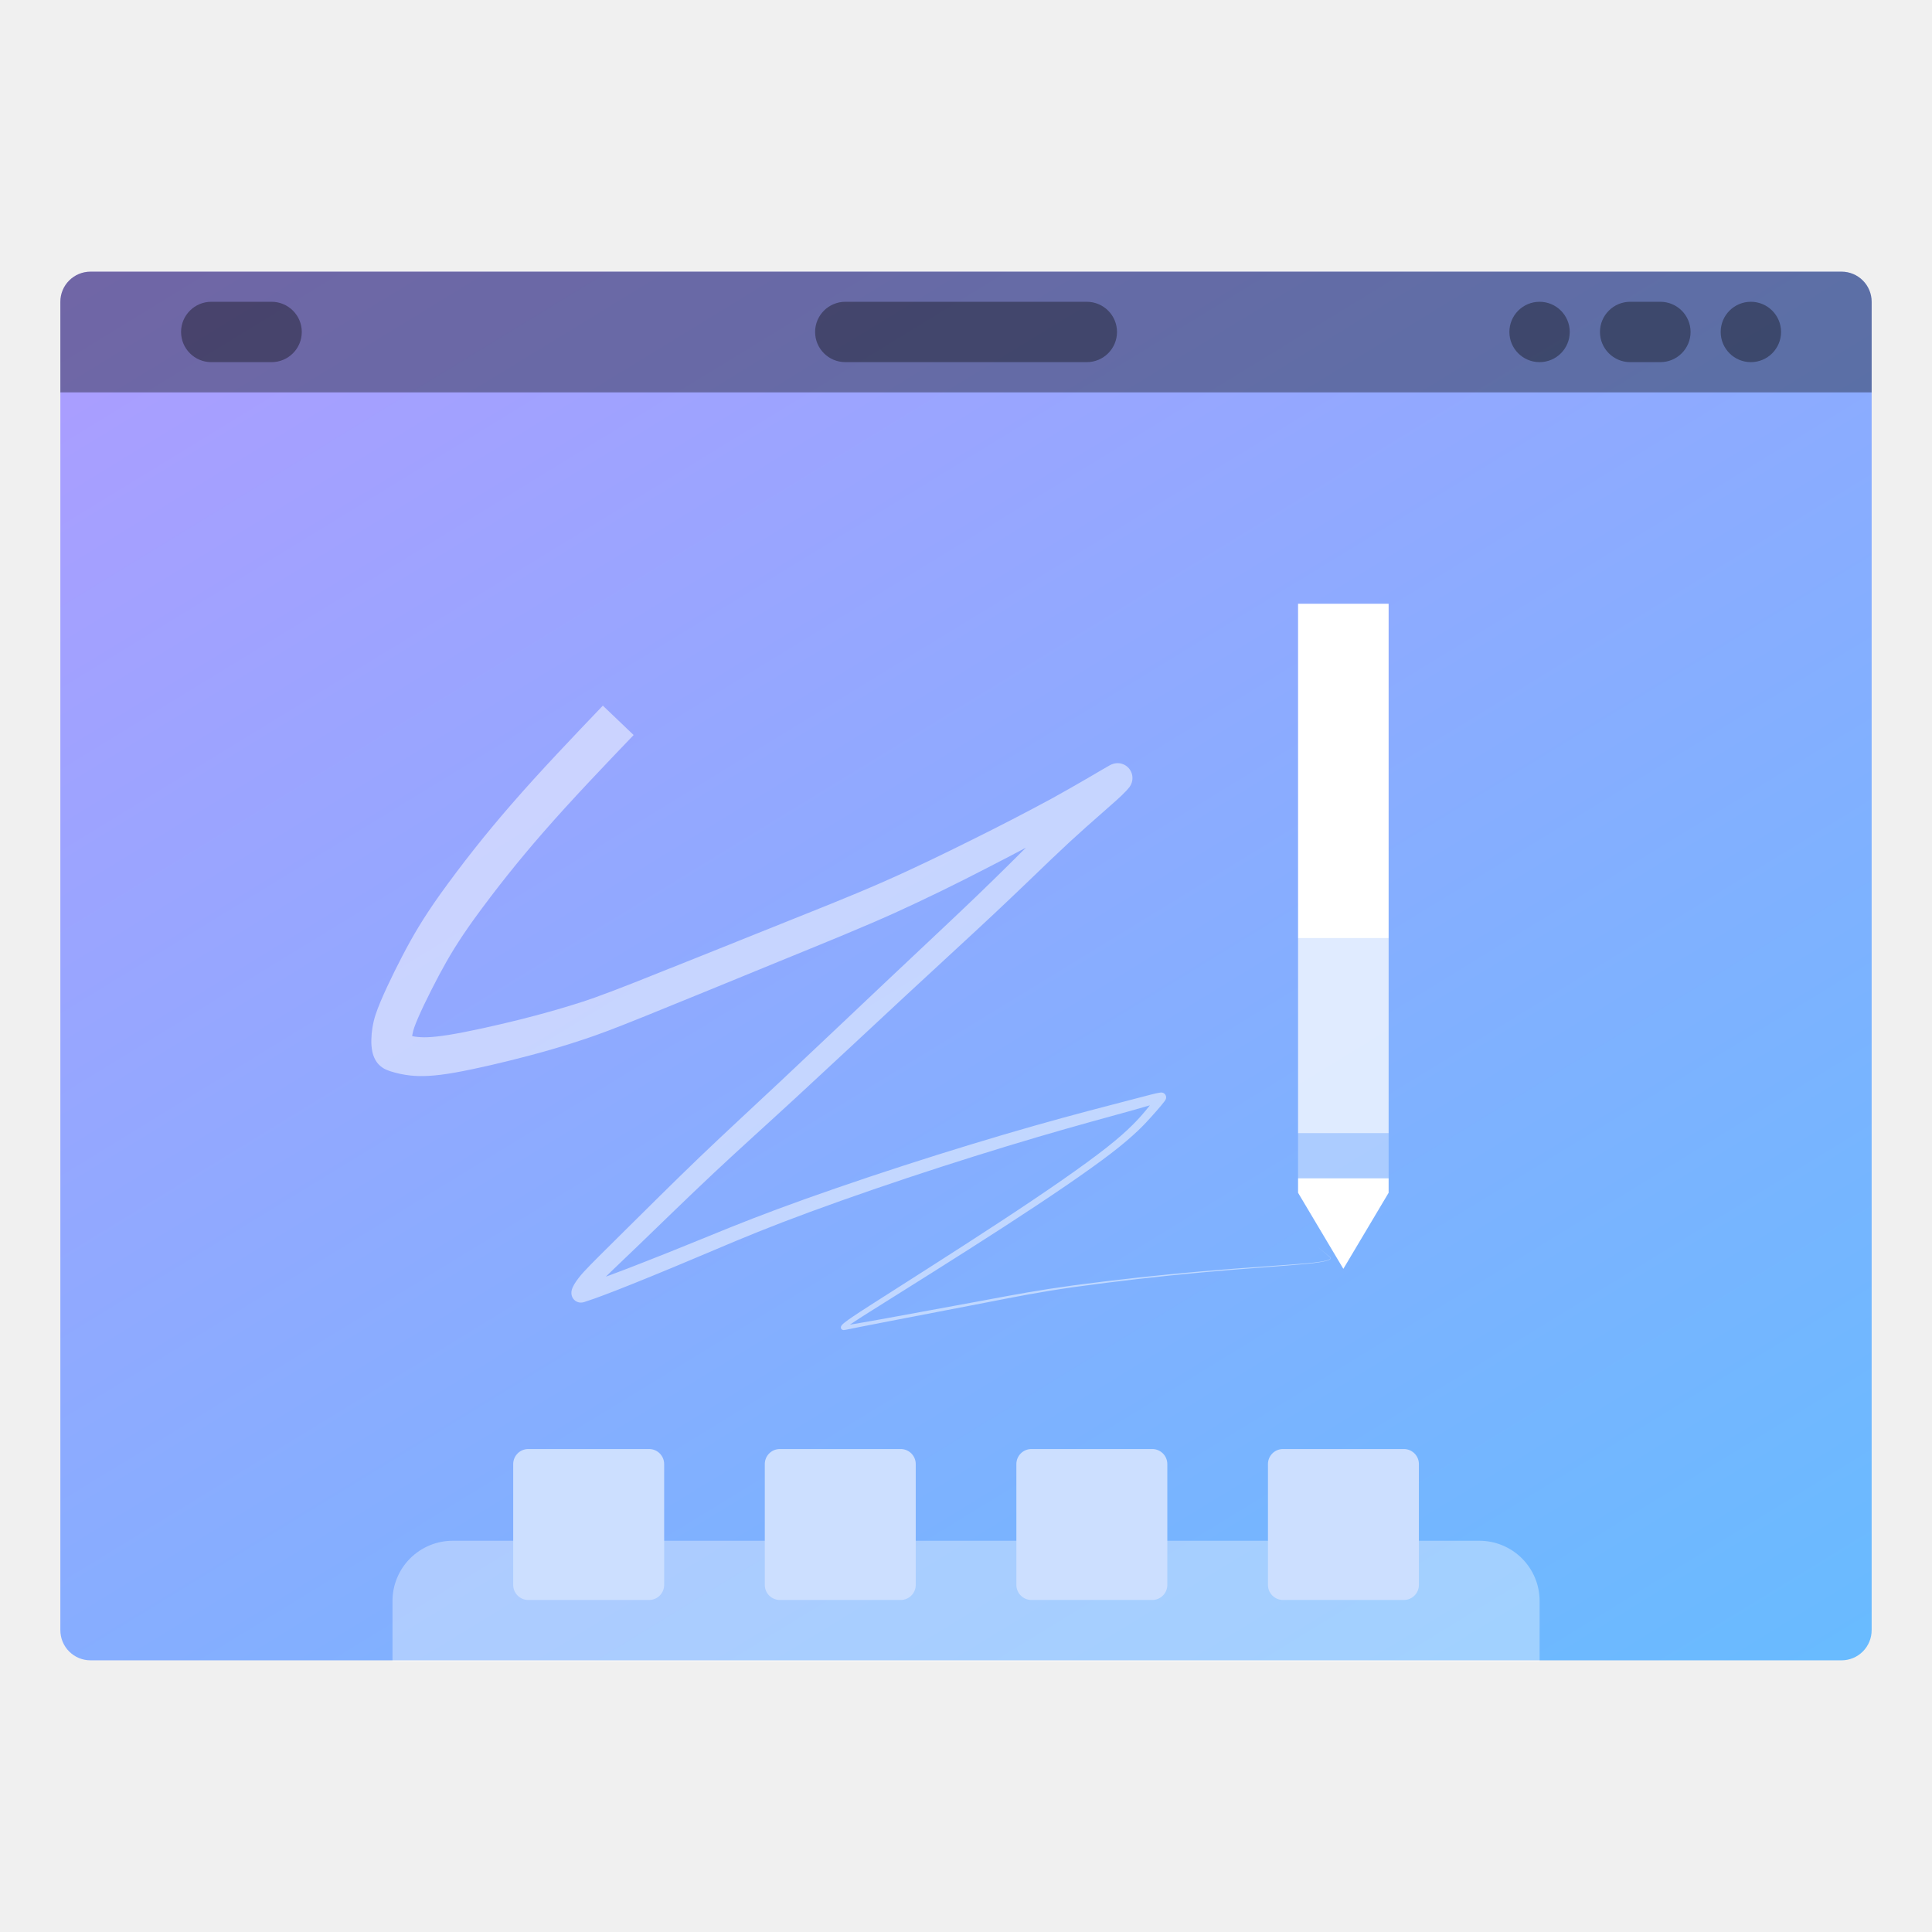
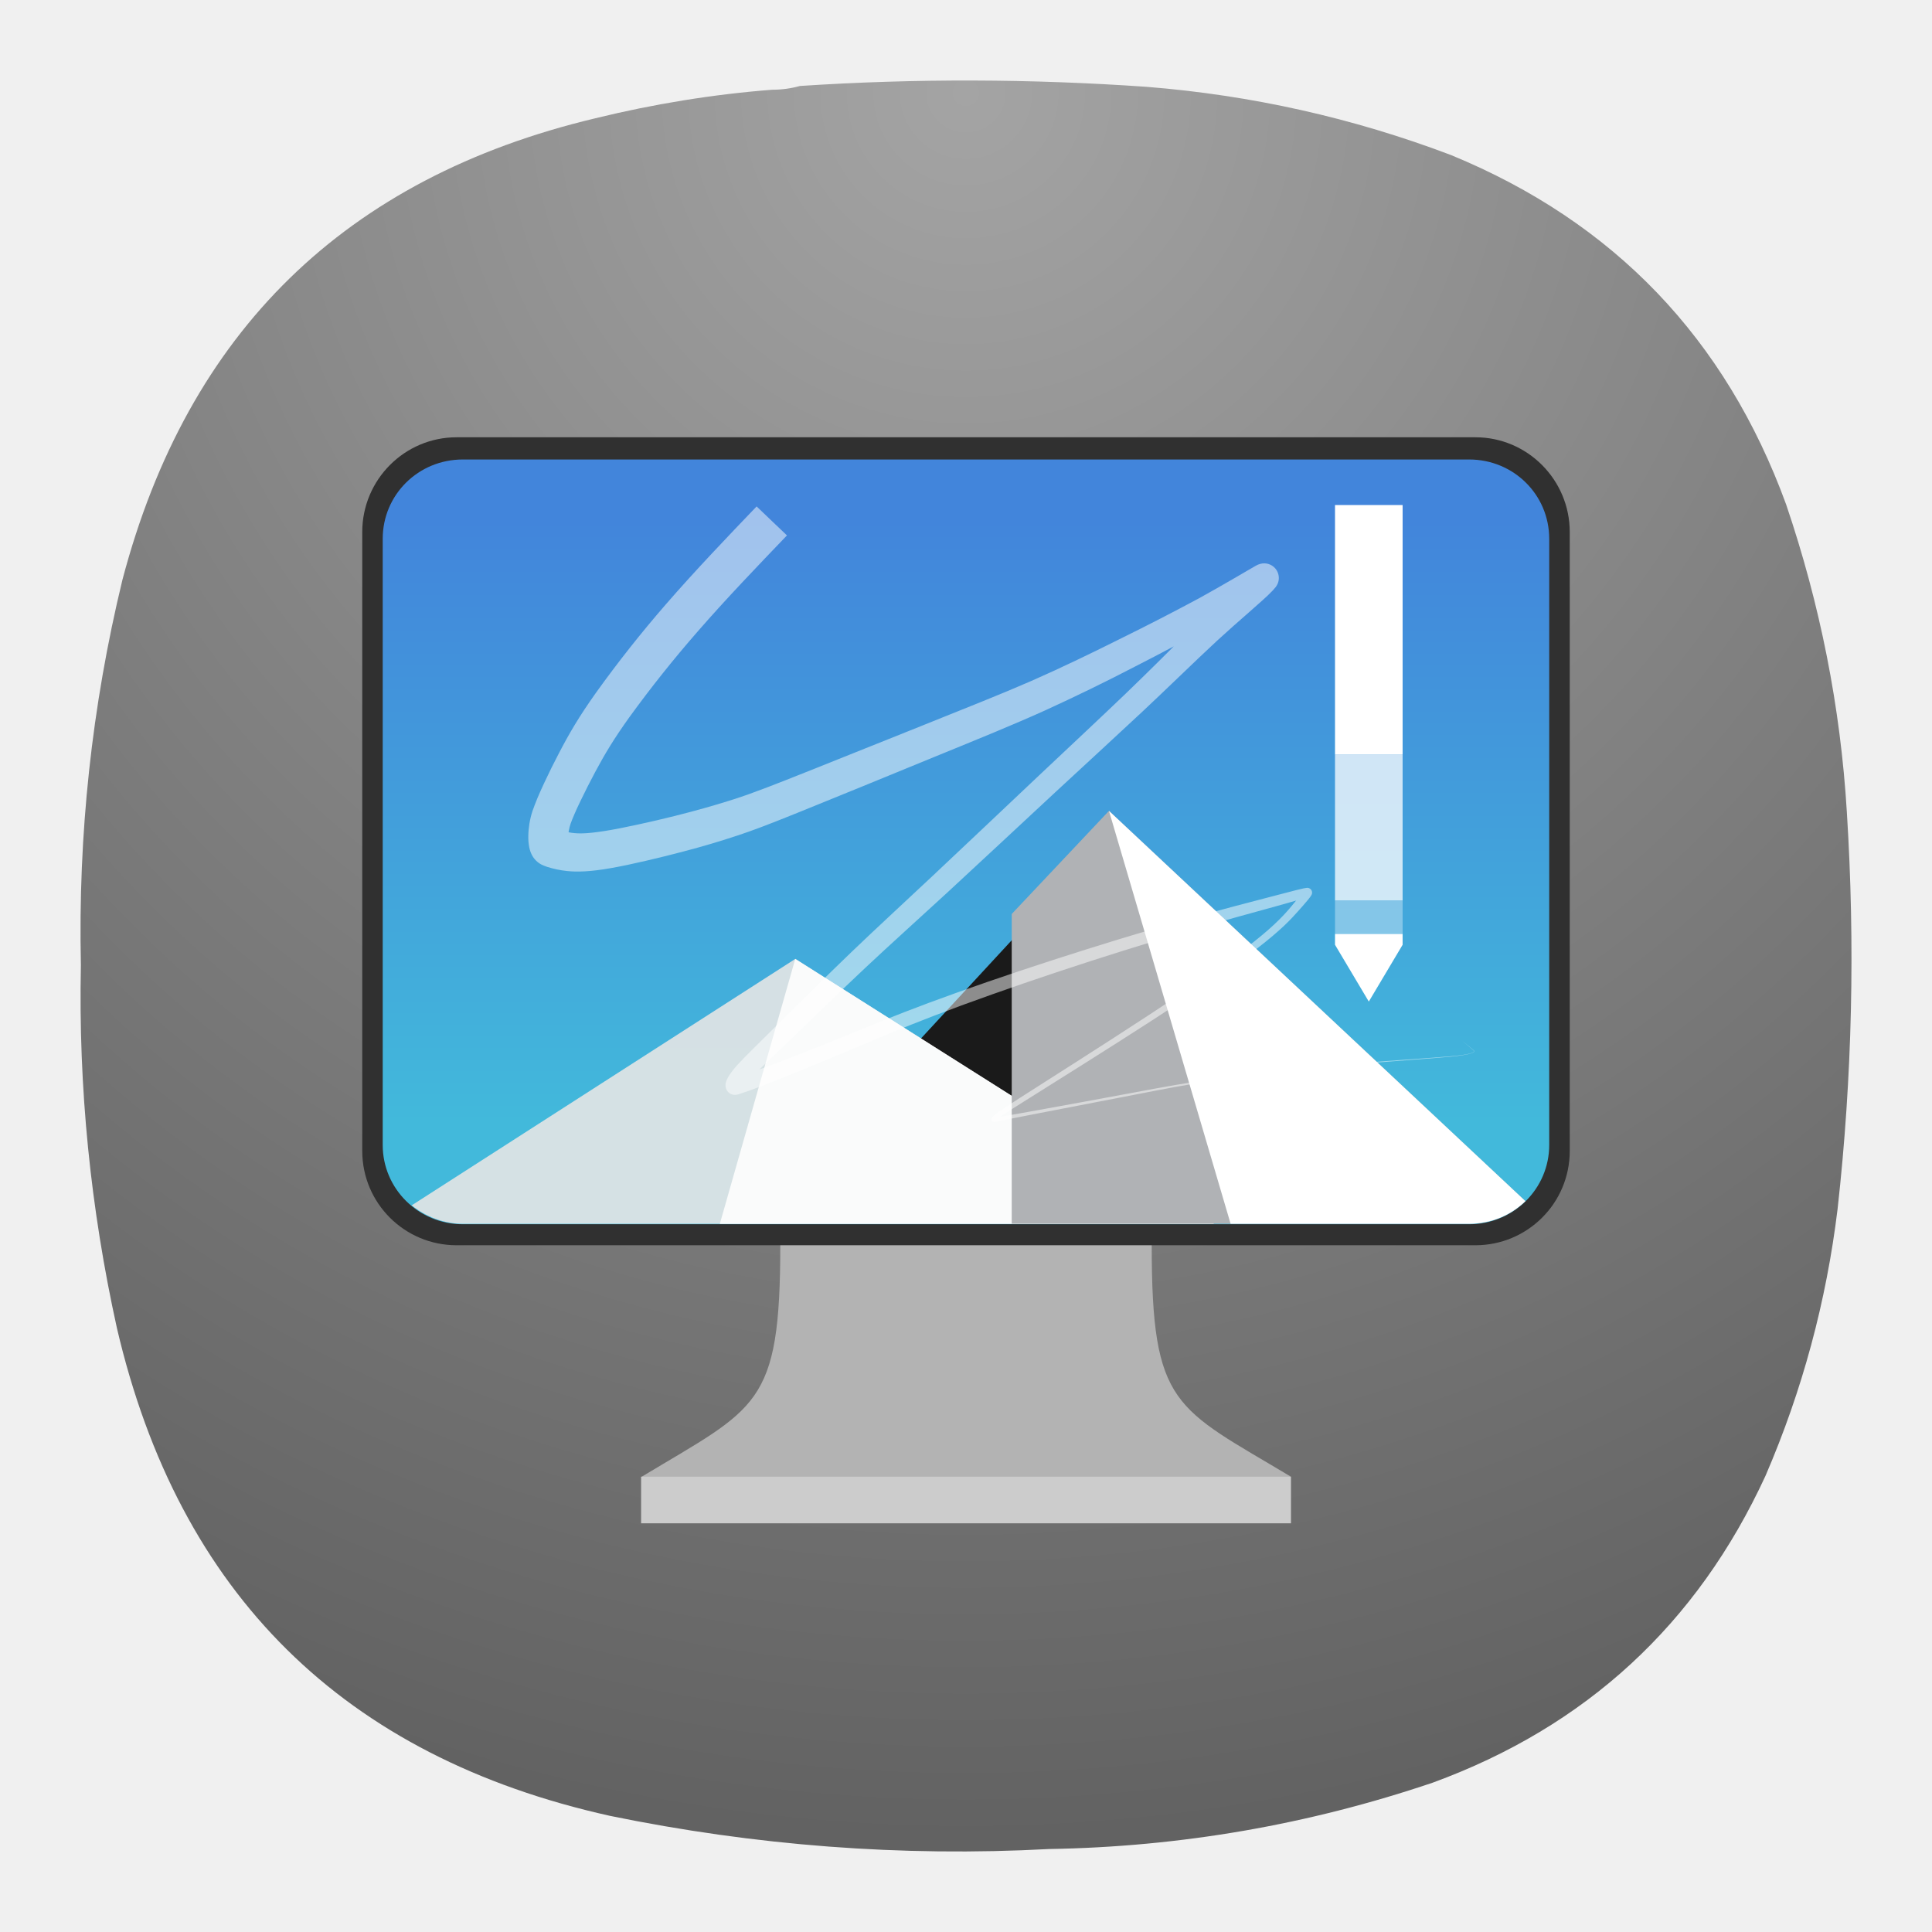
- <svg xmlns="http://www.w3.org/2000/svg" width="64" height="64">
-   <defs>
-     <linearGradient id="a" x1="13.229" x2="2.117" y1="297" y2="280.07" gradientTransform="matrix(1.0714 0 0 1 -.605 -280.07)" gradientUnits="userSpaceOnUse">
-       <stop stop-color="#66bcff" offset="0" />
-       <stop stop-color="#b29aff" offset="1" />
-     </linearGradient>
+ <svg xmlns="http://www.w3.org/2000/svg" width="24" height="24" version="1.1" id="svg13090" xml:space="preserve">
+   <defs id="defs13094">
+     <radialGradient fx="0" fy="0" cx="0" cy="0" r="1" gradientUnits="userSpaceOnUse" gradientTransform="matrix(0,22,-22,0,11.99954,0.9999635)" spreadMethod="pad" id="radialGradient12763-3">
+       <stop style="stop-opacity:1;stop-color:#a4a4a4" offset="0" id="stop12759-6" />
+       <stop style="stop-opacity:1;stop-color:#626262" offset="1" id="stop12761-7" />
+     </radialGradient>
+     <radialGradient id="paint0_radial_29_149" cx="0" cy="0" r="1" gradientUnits="userSpaceOnUse" gradientTransform="matrix(0,31.99999,-32.00002,0,72.00002,2.1748198e-6)">
+       <stop stop-color="#80D2FF" id="stop17930" />
+       <stop offset="1" stop-color="#2991C9" id="stop17932" style="stop-color:#002a43;stop-opacity:1;" />
+     </radialGradient>
+     <radialGradient id="paint0_radial_29_149-3" cx="0" cy="0" r="1" gradientUnits="userSpaceOnUse" gradientTransform="matrix(0,31.99996,-32.00002,0,141.217,-14.46843)">
+       <stop stop-color="#80D2FF" id="stop17930-6" />
+       <stop offset="1" stop-color="#2991C9" id="stop17932-7" style="stop-color:#002a43;stop-opacity:1;" />
+     </radialGradient>
+     <radialGradient id="paint0_radial_29_23" cx="0" cy="0" r="1" gradientUnits="userSpaceOnUse" gradientTransform="matrix(0,22.00003,-22.00003,0,11.99998,1.000049)">
+       <stop stop-color="#8FC8FF" id="stop184" offset="0" style="stop-color:#ffffff;stop-opacity:1;" />
+       <stop offset="1" stop-color="#0056A8" id="stop186" style="stop-color:#bebebe;stop-opacity:1;" />
+     </radialGradient>
+     <radialGradient id="paint0_radial_29_149-5" cx="0" cy="0" r="1" gradientUnits="userSpaceOnUse" gradientTransform="matrix(0,150,-150,0,-278.3375,-123.8415)">
+       <stop stop-color="#80D2FF" id="stop17930-62" />
+       <stop offset="1" stop-color="#2991C9" id="stop17932-9" style="stop-color:#0083d0;stop-opacity:1;" />
+     </radialGradient>
+     <linearGradient id="a" x1="-240.47" x2="-240.47" y1="-60.605" y2="-29.026" gradientTransform="matrix(0.96667,0,0,0.95,262.45,67.575)" gradientUnits="userSpaceOnUse">
+       <stop stop-color="#4285db" offset="0" id="stop13351" />
+       <stop stop-color="#42b9db" offset="1" id="stop13353" />
+     </linearGradient>
+     <linearGradient id="b" x1="10.583" x2="225.69" y1="-184.68" y2="-184.68" gradientTransform="matrix(0.11417,0,0,0.11417,18.557,59.5)" gradientUnits="userSpaceOnUse">
+       <stop stop-color="#fafbfb" offset="0" id="stop13356" />
+       <stop stop-color="#fafbfb" stop-opacity="0" offset="1" id="stop13358" />
+     </linearGradient>
+     <linearGradient id="c" x1="520" x2="410" y1="-620" y2="-620" gradientTransform="matrix(0.0302,0,0,0.0302,18.557,59.5)" gradientUnits="userSpaceOnUse">
+       <stop offset="0" id="stop13361" />
+       <stop stop-opacity="0" offset="1" id="stop13363" />
+     </linearGradient>
+     <linearGradient id="a-9" x1="13.229" x2="2.117" y1="297" y2="280.07" gradientTransform="matrix(1.0714,0,0,1,-0.605,-280.07)" gradientUnits="userSpaceOnUse">
+       <stop stop-color="#66bcff" offset="0" id="stop48000" />
+       <stop stop-color="#b29aff" offset="1" id="stop48002" />
+     </linearGradient>
+     <radialGradient fx="0" fy="0" cx="0" cy="0" r="1" gradientUnits="userSpaceOnUse" gradientTransform="matrix(0,16.5,-16.5,0,8.999659,0.749973)" spreadMethod="pad" id="radialGradient72088">
+       <stop style="stop-opacity:1;stop-color:#a4a4a4" offset="0" id="stop72084" />
+       <stop style="stop-opacity:1;stop-color:#626262" offset="1" id="stop72086" />
+     </radialGradient>
+     <linearGradient x1="-240.47" y1="-60.605" x2="-240.47" y2="-29.026" gradientUnits="userSpaceOnUse" gradientTransform="matrix(0.18118,0,0,0.178055,52.19243,15.63553)" spreadMethod="pad" id="linearGradient72112">
+       <stop style="stop-opacity:1;stop-color:#4285db" offset="0" id="stop72108" />
+       <stop style="stop-opacity:1;stop-color:#42b9db" offset="1" id="stop72110" />
+     </linearGradient>
+     <clipPath clipPathUnits="userSpaceOnUse" id="clipPath72124">
+       <path d="M 0,0 H 19 V 19 H 0 Z" id="path72122" />
+     </clipPath>
+     <clipPath clipPathUnits="userSpaceOnUse" id="clipPath72146">
+       <path d="M 6.707,11.402 7.41,8.934 11.312,11.402 Z" id="path72144" />
+     </clipPath>
+     <clipPath clipPathUnits="userSpaceOnUse" id="clipPath72154">
+       <path d="M -22.543,-286.093 H 257.934 V -99.109 H -22.543 Z" id="path72152" />
+     </clipPath>
+     <linearGradient x1="10.583" y1="-184.68" x2="225.69" y2="-184.68" gradientUnits="userSpaceOnUse" spreadMethod="pad" id="linearGradient72160">
+       <stop style="stop-opacity:1;stop-color:#ffffff" offset="0" id="stop72156" />
+       <stop style="stop-opacity:0;stop-color:#ffffff" offset="1" id="stop72158" />
+     </linearGradient>
+     <mask maskUnits="userSpaceOnUse" x="0" y="0" width="1" height="1" id="mask72162">
+       <g id="g72168">
+         <g clip-path="url(#clipPath72154)" id="g72166">
+           <path d="M -22.543,-286.093 H 257.934 V -99.109 H -22.543 Z" style="fill:url(#linearGradient72160);stroke:none" id="path72164" />
+         </g>
+       </g>
+     </mask>
+     <linearGradient x1="10.583" y1="-184.68" x2="225.69" y2="-184.68" gradientUnits="userSpaceOnUse" spreadMethod="pad" id="linearGradient72176">
+       <stop style="stop-opacity:1;stop-color:#fafbfb" offset="0" id="stop72172" />
+       <stop style="stop-opacity:1;stop-color:#fafbfb" offset="1" id="stop72174" />
+     </linearGradient>
+     <clipPath clipPathUnits="userSpaceOnUse" id="clipPath72186">
+       <path d="M 0,0 H 19 V 19 H 0 Z" id="path72184" />
+     </clipPath>
+     <clipPath clipPathUnits="userSpaceOnUse" id="clipPath72190">
+       <path d="m 9.199,10.066 v 1.336 h 0.227 v -1.191 z" id="path72188" />
+     </clipPath>
+     <clipPath clipPathUnits="userSpaceOnUse" id="clipPath72194">
+       <path d="m 444.944,-728.121 h 176.722 v 353.444 H 444.944 Z" id="path72192" />
+     </clipPath>
+     <linearGradient x1="520" y1="-620" x2="410" y2="-620" gradientUnits="userSpaceOnUse" spreadMethod="pad" id="linearGradient72200">
+       <stop style="stop-opacity:1;stop-color:#ffffff" offset="0" id="stop72196" />
+       <stop style="stop-opacity:0;stop-color:#ffffff" offset="1" id="stop72198" />
+     </linearGradient>
+     <mask maskUnits="userSpaceOnUse" x="0" y="0" width="1" height="1" id="mask72202">
+       <g id="g72208">
+         <g clip-path="url(#clipPath72194)" id="g72206">
+           <path d="m 444.944,-728.121 h 176.722 v 353.444 H 444.944 Z" style="fill:url(#linearGradient72200);stroke:none" id="path72204" />
+         </g>
+       </g>
+     </mask>
+     <linearGradient x1="520" y1="-620" x2="410" y2="-620" gradientUnits="userSpaceOnUse" spreadMethod="pad" id="linearGradient72214">
+       <stop style="stop-opacity:1;stop-color:#000000" offset="0" id="stop72210" />
+       <stop style="stop-opacity:1;stop-color:#000000" offset="1" id="stop72212" />
+     </linearGradient>
+     <clipPath clipPathUnits="userSpaceOnUse" id="clipPath72240">
+       <path d="M 0,0 H 19 V 19 H 0 Z" id="path72238" />
+     </clipPath>
+     <clipPath clipPathUnits="userSpaceOnUse" id="clipPath72256">
+       <path d="M 0,0 H 19 V 19 H 0 Z" id="path72254" />
+     </clipPath>
+     <radialGradient fx="0" fy="0" cx="0" cy="0" r="1" gradientUnits="userSpaceOnUse" gradientTransform="matrix(0,16.5,-16.5,0,8.999659,0.749973)" spreadMethod="pad" id="radialGradient72088-7">
+       <stop style="stop-opacity:1;stop-color:#a4a4a4" offset="0" id="stop72084-6" />
+       <stop style="stop-opacity:1;stop-color:#626262" offset="1" id="stop72086-7" />
+     </radialGradient>
+     <clipPath clipPathUnits="userSpaceOnUse" id="clipPath72124-5">
+       <path d="M 0,0 H 19 V 19 H 0 Z" id="path72122-6" />
+     </clipPath>
+     <clipPath clipPathUnits="userSpaceOnUse" id="clipPath72146-3">
+       <path d="M 6.707,11.402 7.41,8.934 11.312,11.402 Z" id="path72144-9" />
+     </clipPath>
+     <mask maskUnits="userSpaceOnUse" x="0" y="0" width="1" height="1" id="mask72162-4">
+       <g id="g72168-8">
+         <g clip-path="url(#clipPath72154-9)" id="g72166-1">
+           <path d="M -22.543,-286.093 H 257.934 V -99.109 H -22.543 Z" style="fill:url(#linearGradient72160);stroke:none" id="path72164-2" />
+         </g>
+       </g>
+     </mask>
+     <clipPath clipPathUnits="userSpaceOnUse" id="clipPath72154-9">
+       <path d="M -22.543,-286.093 H 257.934 V -99.109 H -22.543 Z" id="path72152-3" />
+     </clipPath>
+     <clipPath clipPathUnits="userSpaceOnUse" id="clipPath72186-5">
+       <path d="M 0,0 H 19 V 19 H 0 Z" id="path72184-0" />
+     </clipPath>
+     <clipPath clipPathUnits="userSpaceOnUse" id="clipPath72190-9">
+       <path d="m 9.199,10.066 v 1.336 h 0.227 v -1.191 z" id="path72188-6" />
+     </clipPath>
+     <mask maskUnits="userSpaceOnUse" x="0" y="0" width="1" height="1" id="mask72202-3">
+       <g id="g72208-8">
+         <g clip-path="url(#clipPath72194-1)" id="g72206-5">
+           <path d="m 444.944,-728.121 h 176.722 v 353.444 H 444.944 Z" style="fill:url(#linearGradient72200);stroke:none" id="path72204-6" />
+         </g>
+       </g>
+     </mask>
+     <clipPath clipPathUnits="userSpaceOnUse" id="clipPath72194-1">
+       <path d="m 444.944,-728.121 h 176.722 v 353.444 H 444.944 Z" id="path72192-1" />
+     </clipPath>
+     <clipPath clipPathUnits="userSpaceOnUse" id="clipPath72240-8">
+       <path d="M 0,0 H 19 V 19 H 0 Z" id="path72238-1" />
+     </clipPath>
+     <clipPath clipPathUnits="userSpaceOnUse" id="clipPath72256-0">
+       <path d="M 0,0 H 19 V 19 H 0 Z" id="path72254-3" />
+     </clipPath>
  </defs>
-   <g transform="scale(3.7796)">
-     <path d="M.794 2.381H16.14c.146 0 .264.118.264.264v11.642a.264.264 0 0 1-.264.265H.794a.264.264 0 0 1-.265-.265V2.645c0-.146.118-.264.265-.264z" fill="url(#a)" style="paint-order:stroke markers fill" />
-     <path d="M3.97 13.504a.528.528 0 0 0-.53.53v.53h10.054v-.53a.528.528 0 0 0-.53-.53z" fill="#fff" opacity=".35" style="paint-order:stroke markers fill" />
-     <rect x="1.587" y="2.645" width="1.058" height=".529" ry=".265" opacity=".35" style="paint-order:stroke markers fill" />
-     <rect x="7.144" y="2.645" width="2.646" height=".529" ry=".265" opacity=".35" style="paint-order:stroke markers fill" />
-     <rect x="15.081" y="2.645" width=".529" height=".529" ry=".265" opacity=".35" style="paint-order:stroke markers fill" />
-     <rect x="14.023" y="2.645" width=".794" height=".529" ry=".265" opacity=".35" style="paint-order:stroke markers fill" />
-     <rect x="13.229" y="2.645" width=".529" height=".529" ry=".265" opacity=".35" style="paint-order:stroke markers fill" />
-     <g fill="#ccdfff">
-       <rect x="4.498" y="12.7" width="1.323" height="1.323" ry=".132" style="paint-order:stroke markers fill" />
-       <rect x="6.703" y="12.7" width="1.323" height="1.323" ry=".132" style="paint-order:stroke markers fill" />
-       <rect x="8.908" y="12.7" width="1.323" height="1.323" ry=".132" style="paint-order:stroke markers fill" />
-       <rect x="11.113" y="12.7" width="1.323" height="1.323" ry=".132" style="paint-order:stroke markers fill" />
-     </g>
-     <path d="M.794 2.381a.264.264 0 0 0-.265.265v.793h15.875v-.793a.264.264 0 0 0-.264-.265z" opacity=".35" style="paint-order:stroke markers fill" />
-   </g>
-   <g fill="#fff">
-     <path d="M43 20h3v11.077h-3z" />
-     <path d="M43 31.078h3v6.461h-3z" opacity=".75" />
-     <path d="M43 37.538h3v1.494h-3z" opacity=".35" />
-     <path d="M43 39.032v.48l1.5 2.52 1.5-2.52v-.48z" fill-rule="evenodd" />
-   </g>
-   <path d="m20.48 23.862-.51-.487c-.942.987-2.08 2.174-3.05 3.294a40.592 40.592 0 0 0-2.354 2.977c-.562.794-.892 1.359-1.238 2.023-.162.31-.343.673-.503 1.018a14.28 14.28 0 0 0-.219.492c-.063.151-.12.3-.164.43-.091.279-.137.58-.141.836a1.75 1.75 0 0 0 .033.393.988.988 0 0 0 .085.243.751.751 0 0 0 .335.335c.056.026.116.05.175.07a3.32 3.32 0 0 0 .67.142c.174.018.368.025.612.011.236-.013.515-.047.865-.109.343-.06.761-.15 1.19-.248.424-.098.862-.207 1.252-.31a29 29 0 0 0 1.827-.543c.24-.08.46-.157.768-.273.302-.113.687-.265 1.263-.497.57-.23 1.331-.54 2.144-.873l2.416-.99c1.489-.608 2.637-1.074 3.716-1.56a66.44 66.44 0 0 0 3.05-1.487 77.81 77.81 0 0 0 2.627-1.402 53.483 53.483 0 0 0 1.92-1.145s-.02.011-.042.02a.451.451 0 0 1-.224.034.482.482 0 0 1-.366-.734c.004-.005.005-.005.004-.003a4.04 4.04 0 0 1-.291.312 37.2 37.2 0 0 1-.434.408 55.47 55.47 0 0 0-1.666 1.598c-.463.46-1.074 1.074-1.86 1.83-.786.755-1.741 1.646-2.907 2.746-1.159 1.093-2.517 2.384-3.584 3.384-1.063.997-1.85 1.718-2.711 2.543-.862.827-1.805 1.767-2.48 2.435-.338.335-.614.607-.835.829-.222.22-.39.393-.513.527a3.18 3.18 0 0 0-.181.215c-.054.07-.102.14-.14.205a.928.928 0 0 0-.052.102.48.48 0 0 0-.038.14.344.344 0 0 0 .013.134.314.314 0 0 0 .3.223.36.36 0 0 0 .107-.017c.075-.025.164-.053.337-.114.165-.06.394-.143.716-.269.323-.126.738-.292 1.187-.476.45-.184.937-.386 1.4-.582.938-.394 1.775-.758 2.931-1.202 1.164-.447 2.645-.972 4.131-1.467 1.503-.5 3.013-.972 4.303-1.352 1.298-.382 2.403-.68 3.056-.861.334-.093.608-.173.796-.227.096-.027.167-.048.218-.061l.05-.014c.005-.001.006-.002.001-.002h-.019a.153.153 0 0 1-.07-.025.155.155 0 0 1-.068-.11.138.138 0 0 1 .004-.054.067.067 0 0 1 .01-.024l-.012.022c-.018.028-.048.07-.086.12-.077.102-.184.234-.288.36a6.331 6.331 0 0 1-.436.477c-.2.2-.47.441-.846.738-.768.604-2 1.458-3.513 2.45-.77.506-1.633 1.06-2.408 1.556l-1.942 1.24c-.228.146-.406.262-.543.355a4.375 4.375 0 0 0-.294.212.625.625 0 0 0-.073.068.184.184 0 0 0-.024.034.098.098 0 0 0-.012.061.085.085 0 0 0 .05.065c.017.008.034.009.044.009a.535.535 0 0 0 .074-.01c.201-.042.607-.123 1.436-.283.86-.166 2.152-.413 3.152-.608 1.057-.206 1.794-.355 2.968-.523a91.977 91.977 0 0 1 4.263-.488c.735-.067 1.438-.121 2.018-.165.614-.047 1.101-.084 1.442-.117a6.6 6.6 0 0 0 .42-.053c.11-.018.191-.036.247-.055a.416.416 0 0 0 .069-.028.11.11 0 0 0 .036-.028c.003-.005.006-.01.007-.015s0-.01 0-.015a.055.055 0 0 0-.02-.027c-.144-.118-.28-.23-.405-.335.126.105.26.218.401.34.01.008.015.016.017.024v.011a.034.034 0 0 1-.006.012.104.104 0 0 1-.035.025.427.427 0 0 1-.067.026 1.829 1.829 0 0 1-.247.051 6.924 6.924 0 0 1-.419.049c-.34.03-.827.064-1.442.108-.581.041-1.283.092-2.02.156a95.618 95.618 0 0 0-4.267.466c-1.176.16-1.917.3-2.976.498-1 .186-2.289.423-3.157.58a86.721 86.721 0 0 1-1.469.257h-.013c-.007-.002.007 0 .013.003a.062.062 0 0 1 .02.016A.066.066 0 0 1 28 44c0 .002 0 0 .005-.005a.626.626 0 0 1 .057-.047c.058-.044.15-.108.289-.198.136-.09.314-.203.544-.347.448-.281 1.165-.73 1.95-1.225a246.73 246.73 0 0 0 2.42-1.543c1.519-.984 2.764-1.832 3.548-2.434.386-.297.666-.54.879-.742.21-.2.351-.357.464-.483.11-.123.225-.254.31-.356.041-.05.079-.096.104-.13a.512.512 0 0 0 .036-.053.162.162 0 0 0 .005-.162.16.16 0 0 0-.128-.084h-.03a1.084 1.084 0 0 0-.106.017c-.055.01-.132.03-.229.054l-.8.208c-.658.17-1.762.455-3.072.827-1.298.369-2.817.83-4.328 1.32-1.495.484-2.986.999-4.163 1.437-1.17.435-2.02.79-2.958 1.171-.465.189-.952.384-1.404.561-.45.177-.863.337-1.184.454-.32.118-.543.193-.702.243a4.55 4.55 0 0 1-.32.089.203.203 0 0 1 .064-.01.278.278 0 0 1 .269.295c-.003.042-.009.045-.006.042l.02-.033a2.676 2.676 0 0 1 .257-.305c.12-.12.285-.28.512-.497.225-.214.507-.483.85-.814.687-.662 1.634-1.587 2.5-2.399.865-.811 1.654-1.515 2.732-2.508 1.08-.995 2.448-2.275 3.614-3.358 1.17-1.085 2.14-1.972 2.939-2.721.798-.75 1.429-1.363 1.895-1.808.472-.45.79-.742 1.143-1.056.178-.159.366-.324.54-.477.17-.15.335-.294.453-.4.125-.11.256-.237.344-.33a1.704 1.704 0 0 0 .1-.117.58.58 0 0 0 .075-.142.496.496 0 0 0-.097-.488.491.491 0 0 0-.494-.149.563.563 0 0 0-.156.066 52.056 52.056 0 0 0-.243.14l-.473.277c-.37.215-.815.47-1.19.676a83 83 0 0 1-2.61 1.35c-.965.481-1.967.969-3.018 1.43-1.06.465-2.194.911-3.695 1.513-.56.224-1.864.749-2.424.972-.815.327-1.574.63-2.143.854a43.3 43.3 0 0 1-1.24.47c-.29.104-.497.17-.727.24-.472.146-1.023.306-1.767.492-.38.095-.807.195-1.219.285-.42.092-.814.17-1.127.22-.315.05-.542.072-.714.078a2.239 2.239 0 0 1-.4-.02 1.873 1.873 0 0 1-.375-.094.583.583 0 0 1 .227.234c.025.049.034.087.034.087.004.015-.002-.03 0-.088.006-.13.035-.299.085-.44.029-.084.073-.194.132-.33.058-.134.127-.285.202-.442.154-.322.33-.665.485-.958.327-.612.63-1.12 1.159-1.857a40.506 40.506 0 0 1 2.28-2.862c.945-1.086 2.061-2.25 3.01-3.241l-.51-.487z" fill="#fff" opacity=".5" />
+   <g id="g72074" transform="matrix(1.333333,0,0,1.333333,-4.5225532e-4,-3.504174e-5)">
+     <g id="g72076">
+       <g id="g72082">
+         <path d="m 7.195,0.836 c 0.09,0 0.176,-0.012 0.258,-0.035 1.078,-0.071 2.156,-0.067 3.231,0.008 0.976,0.078 1.921,0.289 2.836,0.636 1.519,0.625 2.558,1.711 3.121,3.254 0.316,0.93 0.507,1.887 0.566,2.867 0.078,1.235 0.051,2.465 -0.086,3.696 -0.105,0.863 -0.328,1.691 -0.672,2.488 -0.637,1.383 -1.672,2.336 -3.101,2.859 C 12.191,17 11,17.207 9.773,17.227 8.398,17.301 7.035,17.195 5.684,16.918 3.203,16.367 1.668,14.852 1.09,12.375 0.844,11.262 0.73,10.133 0.754,8.992 0.727,7.777 0.855,6.582 1.141,5.402 1.75,3.09 3.219,1.656 5.547,1.102 6.09,0.969 6.641,0.879 7.195,0.836 Z" style="fill:url(#radialGradient72088-7);fill-rule:evenodd;stroke:none" id="path72090" />
+       </g>
+     </g>
+   </g>
+   <path d="m 12,13.729 -2.307,1.735 c 0,2.015 -0.287,2.015 -1.729,2.885 l 4.036,0.287 4.036,-0.292 c -1.443,-0.865 -1.729,-0.865 -1.729,-2.88 z" style="fill:#b3b3b3;fill-opacity:1;fill-rule:nonzero;stroke:none;stroke-width:1.333" id="path72092" />
+   <path d="m 7.964,18.344 h 8.073 v 0.579 H 7.964 Z" style="fill:#cccccc;fill-opacity:1;fill-rule:nonzero;stroke:none;stroke-width:1.333" id="path72094" />
+   <path d="M 5.672,5.432 H 18.328 c 0.645,0 1.172,0.527 1.172,1.177 v 7.688 c 0,0.651 -0.527,1.172 -1.172,1.172 H 5.672 c -0.645,0 -1.172,-0.521 -1.172,-1.172 V 6.609 c 0,-0.651 0.527,-1.177 1.172,-1.177 z" style="fill:#303030;fill-opacity:1;fill-rule:nonzero;stroke:none;stroke-width:1.333" id="path72096" />
+   <g id="g72098" transform="matrix(1.333333,0,0,1.333333,-4.5225532e-4,-3.504174e-5)">
+     <g id="g72100">
+       <g id="g72106">
+         <path d="m 4.312,4.281 h 9.376 c 0.414,0 0.746,0.328 0.746,0.739 v 5.648 c 0,0.406 -0.332,0.738 -0.746,0.738 H 4.312 c -0.414,0 -0.746,-0.332 -0.746,-0.738 V 5.02 c 0,-0.411 0.332,-0.739 0.746,-0.739 z" style="fill:url(#linearGradient72112);stroke:none" id="path72114" />
+       </g>
+     </g>
+   </g>
+   <path d="m 10.15,14.297 3.625,-3.923 3.016,3.923 z" style="fill:#1a1a1a;fill-opacity:1;fill-rule:nonzero;stroke:none;stroke-width:1.333" id="path72116" />
+   <g id="g72118" transform="matrix(1.333333,0,0,1.333333,-4.5225532e-4,-3.504174e-5)">
+     <g id="g72120" />
+     <g id="g72132">
+       <g clip-path="url(#clipPath72124-5)" opacity="0.9" id="g72130">
+         <g id="g72128">
+           <path d="M 7.41,8.934 3.836,11.23 c 0.133,0.106 0.297,0.172 0.48,0.172 h 6.993 z" style="fill:#e6e6e6;fill-opacity:1;fill-rule:nonzero;stroke:none" id="path72126" />
+         </g>
+       </g>
+     </g>
+   </g>
+   <path d="m 8.942,15.203 0.937,-3.291 5.203,3.291 z" style="fill:#fafbfb;fill-opacity:1;fill-rule:nonzero;stroke:none;stroke-width:1.333" id="path72134" />
+   <path d="m 13.776,10.073 -1.208,1.281 v 3.848 h 5.677 c 0.276,0 0.52,-0.104 0.703,-0.281 z" style="fill:#b0b2b5;fill-opacity:1;fill-rule:nonzero;stroke:none;stroke-width:1.333" id="path72136" />
+   <path d="m 13.776,10.073 1.511,5.129 h 2.959 c 0.276,0 0.52,-0.104 0.703,-0.281 z" style="fill:#ffffff;fill-opacity:1;fill-rule:nonzero;stroke:none;stroke-width:1.333" id="path72138" />
+   <g id="g72140" transform="matrix(1.333333,0,0,1.333333,-4.5225532e-4,-3.504174e-5)">
+     <g id="g72142" clip-path="url(#clipPath72146-3)">
+       <g id="g72148" transform="matrix(0.0213922,0,0,0.0213922,6.48224,14.12015)">
+         <g id="g72150" />
+         <g id="g72170" mask="url(#mask72162-4)">
+           <path d="M 6.707,11.402 7.41,8.934 11.312,11.402 Z" style="fill:url(#linearGradient72176);stroke:none" id="path72178" />
+         </g>
+       </g>
+     </g>
+   </g>
+   <g id="g72180" transform="matrix(1.333333,0,0,1.333333,-4.5225532e-4,-3.504174e-5)">
+     <g id="g72182" />
+     <g id="g72232">
+       <g clip-path="url(#clipPath72186-5)" opacity="0.35" id="g72230">
+         <g id="g72228">
+           <g id="g72226">
+             <g clip-path="url(#clipPath72190-9)" id="g72224">
+               <g transform="matrix(0.00565861,0,0,0.00565861,6.48224,14.12015)" id="g72222">
+                 <g id="g72216" />
+                 <g mask="url(#mask72202-3)" id="g72220">
+                   <path d="m 9.199,10.066 v 1.336 h 0.227 v -1.191 z" style="fill:url(#linearGradient72214);stroke:none" id="path72218" />
+                 </g>
+               </g>
+             </g>
+           </g>
+         </g>
+       </g>
+     </g>
+   </g>
+   <g fill="#ffffff" id="g387" transform="matrix(0.279962,0,0,0.279962,4.545567,0.6744903)">
+     <path d="m 43,20 h 3 v 11.077 h -3 z" id="path379" />
+     <path d="m 43,31.078 h 3 v 6.461 h -3 z" opacity="0.75" id="path381" />
+     <path d="m 43,37.538 h 3 v 1.494 h -3 z" opacity="0.35" id="path383" />
+     <path d="m 43,39.032 v 0.48 l 1.5,2.52 1.5,-2.52 v -0.48 z" fill-rule="evenodd" id="path385" />
+   </g>
+   <path d="M 9.587,6.471 9.399,6.291 C 9.05,6.655 8.63,7.094 8.271,7.508 A 15.007,15.007 0 0 0 7.401,8.609 C 7.193,8.902 7.071,9.111 6.943,9.357 6.883,9.471 6.816,9.606 6.757,9.733 a 5.279,5.279 0 0 0 -0.081,0.182 c -0.023,0.056 -0.044,0.111 -0.061,0.159 -0.034,0.103 -0.051,0.214 -0.052,0.309 a 0.647,0.647 0 0 0 0.012,0.145 0.365,0.365 0 0 0 0.031,0.09 0.278,0.278 0 0 0 0.124,0.124 c 0.021,0.01 0.043,0.018 0.065,0.026 a 1.227,1.227 0 0 0 0.248,0.052 c 0.064,0.007 0.136,0.009 0.226,0.004 0.087,-0.005 0.19,-0.017 0.32,-0.04 0.127,-0.022 0.281,-0.055 0.44,-0.092 0.157,-0.036 0.319,-0.077 0.463,-0.115 A 10.721,10.721 0 0 0 9.168,10.377 c 0.089,-0.03 0.17,-0.058 0.284,-0.101 0.112,-0.042 0.254,-0.098 0.467,-0.184 C 10.129,10.007 10.411,9.893 10.711,9.77 L 11.604,9.404 C 12.155,9.179 12.579,9.007 12.978,8.827 A 24.563,24.563 0 0 0 14.106,8.277 28.766,28.766 0 0 0 15.077,7.759 19.772,19.772 0 0 0 15.787,7.336 c 0,0 -0.007,0.004 -0.016,0.007 a 0.167,0.167 0 0 1 -0.083,0.013 0.178,0.178 0 0 1 -0.135,-0.271 c 0.002,-0.002 0.002,-0.002 0.002,-0.001 A 1.494,1.494 0 0 1 15.447,7.198 13.753,13.753 0 0 1 15.287,7.349 20.507,20.507 0 0 0 14.671,7.94 c -0.171,0.17 -0.397,0.397 -0.688,0.677 -0.291,0.279 -0.644,0.609 -1.075,1.015 -0.428,0.404 -0.931,0.881 -1.325,1.251 -0.393,0.369 -0.684,0.635 -1.002,0.94 -0.319,0.306 -0.667,0.653 -0.917,0.9 -0.125,0.124 -0.227,0.224 -0.309,0.306 -0.082,0.081 -0.144,0.145 -0.19,0.195 a 1.176,1.176 0 0 0 -0.067,0.079 c -0.02,0.026 -0.038,0.052 -0.052,0.076 a 0.343,0.343 0 0 0 -0.019,0.038 0.177,0.177 0 0 0 -0.014,0.052 0.127,0.127 0 0 0 0.005,0.05 0.116,0.116 0 0 0 0.111,0.082 0.133,0.133 0 0 0 0.04,-0.006 c 0.028,-0.009 0.061,-0.02 0.125,-0.042 0.061,-0.022 0.146,-0.053 0.265,-0.099 0.119,-0.047 0.273,-0.108 0.439,-0.176 0.166,-0.068 0.346,-0.143 0.518,-0.215 0.347,-0.146 0.656,-0.28 1.084,-0.444 0.43,-0.165 0.978,-0.359 1.527,-0.542 0.556,-0.185 1.114,-0.359 1.591,-0.5 0.48,-0.141 0.888,-0.251 1.13,-0.318 0.123,-0.034 0.225,-0.064 0.294,-0.084 0.035,-0.01 0.062,-0.018 0.081,-0.023 l 0.018,-0.005 c 0.002,-3.69e-4 0.002,-7.39e-4 3.69e-4,-7.39e-4 h -0.007 a 0.057,0.057 0 0 1 -0.026,-0.009 0.057,0.057 0 0 1 -0.025,-0.041 0.051,0.051 0 0 1 0.002,-0.02 0.025,0.025 0 0 1 0.004,-0.009 l -0.004,0.008 c -0.007,0.01 -0.018,0.026 -0.032,0.044 -0.028,0.038 -0.068,0.087 -0.106,0.133 a 2.341,2.341 0 0 1 -0.161,0.176 c -0.074,0.074 -0.174,0.163 -0.313,0.273 -0.284,0.223 -0.739,0.539 -1.299,0.906 -0.285,0.187 -0.604,0.392 -0.89,0.575 l -0.718,0.458 c -0.084,0.054 -0.15,0.097 -0.201,0.131 a 1.617,1.617 0 0 0 -0.109,0.078 0.231,0.231 0 0 0 -0.027,0.025 0.068,0.068 0 0 0 -0.009,0.013 0.036,0.036 0 0 0 -0.004,0.023 0.031,0.031 0 0 0 0.018,0.024 c 0.006,0.003 0.013,0.003 0.016,0.003 a 0.198,0.198 0 0 0 0.027,-0.004 c 0.074,-0.016 0.224,-0.045 0.531,-0.105 0.318,-0.061 0.796,-0.153 1.165,-0.225 0.391,-0.076 0.663,-0.131 1.097,-0.193 a 34.004,34.004 0 0 1 1.576,-0.18 c 0.272,-0.025 0.532,-0.045 0.746,-0.061 0.227,-0.017 0.407,-0.031 0.533,-0.043 a 2.44,2.44 0 0 0 0.155,-0.02 c 0.041,-0.007 0.071,-0.013 0.091,-0.02 a 0.154,0.154 0 0 0 0.026,-0.01 0.041,0.041 0 0 0 0.013,-0.01 c 0.001,-0.002 0.002,-0.004 0.003,-0.005 3.7e-4,-0.002 0,-0.004 0,-0.005 a 0.02,0.02 0 0 0 -0.007,-0.01 c -0.053,-0.044 -0.104,-0.085 -0.15,-0.124 0.047,0.039 0.096,0.081 0.148,0.126 0.004,0.003 0.005,0.006 0.006,0.009 v 0.004 a 0.013,0.013 0 0 1 -0.002,0.004 0.038,0.038 0 0 1 -0.013,0.009 0.158,0.158 0 0 1 -0.025,0.01 0.676,0.676 0 0 1 -0.091,0.019 2.56,2.56 0 0 1 -0.155,0.018 c -0.126,0.011 -0.306,0.024 -0.533,0.04 -0.215,0.015 -0.474,0.034 -0.747,0.058 a 35.35,35.35 0 0 0 -1.577,0.172 c -0.435,0.059 -0.709,0.111 -1.1,0.184 -0.37,0.069 -0.846,0.156 -1.167,0.214 a 32.06,32.06 0 0 1 -0.543,0.095 h -0.005 c -0.003,-7.4e-4 0.003,0 0.005,0.001 a 0.023,0.023 0 0 1 0.007,0.006 0.024,0.024 0 0 1 0.004,0.025 c 0,7.4e-4 0,0 0.002,-0.002 a 0.231,0.231 0 0 1 0.021,-0.017 c 0.021,-0.016 0.055,-0.04 0.107,-0.073 0.05,-0.033 0.116,-0.075 0.201,-0.128 0.166,-0.104 0.431,-0.27 0.721,-0.453 a 91.215,91.215 0 0 0 0.895,-0.57 c 0.562,-0.364 1.022,-0.677 1.312,-0.9 0.143,-0.11 0.246,-0.2 0.325,-0.274 0.078,-0.074 0.13,-0.132 0.172,-0.179 0.041,-0.045 0.083,-0.094 0.115,-0.132 0.015,-0.018 0.029,-0.035 0.038,-0.048 a 0.189,0.189 0 0 0 0.013,-0.02 0.06,0.06 0 0 0 0.002,-0.06 0.059,0.059 0 0 0 -0.047,-0.031 h -0.011 a 0.401,0.401 0 0 0 -0.039,0.006 c -0.02,0.004 -0.049,0.011 -0.085,0.02 l -0.296,0.077 c -0.243,0.063 -0.651,0.168 -1.136,0.306 -0.48,0.136 -1.041,0.307 -1.6,0.488 -0.553,0.179 -1.104,0.369 -1.539,0.531 -0.433,0.161 -0.747,0.292 -1.094,0.433 -0.172,0.07 -0.352,0.142 -0.519,0.207 -0.166,0.065 -0.319,0.125 -0.438,0.168 -0.118,0.044 -0.201,0.071 -0.26,0.09 a 1.682,1.682 0 0 1 -0.118,0.033 0.075,0.075 0 0 1 0.024,-0.004 0.103,0.103 0 0 1 0.099,0.109 c -0.001,0.016 -0.003,0.017 -0.002,0.016 l 0.007,-0.012 a 0.989,0.989 0 0 1 0.095,-0.113 c 0.044,-0.044 0.105,-0.104 0.189,-0.184 0.083,-0.079 0.187,-0.179 0.314,-0.301 0.254,-0.245 0.604,-0.587 0.924,-0.887 0.32,-0.3 0.611,-0.56 1.01,-0.927 0.399,-0.368 0.905,-0.841 1.336,-1.241 0.433,-0.401 0.791,-0.729 1.087,-1.006 0.295,-0.277 0.528,-0.504 0.701,-0.668 0.174,-0.166 0.292,-0.274 0.423,-0.39 0.066,-0.059 0.135,-0.12 0.2,-0.176 0.063,-0.055 0.124,-0.109 0.167,-0.148 0.046,-0.041 0.095,-0.088 0.127,-0.122 a 0.63,0.63 0 0 0 0.037,-0.043 0.214,0.214 0 0 0 0.028,-0.052 0.183,0.183 0 0 0 -0.036,-0.18 0.182,0.182 0 0 0 -0.183,-0.055 0.208,0.208 0 0 0 -0.058,0.024 19.245,19.245 0 0 0 -0.09,0.052 l -0.175,0.102 c -0.137,0.079 -0.301,0.174 -0.44,0.25 A 30.685,30.685 0 0 1 13.929,7.929 C 13.573,8.107 13.202,8.287 12.814,8.458 12.422,8.629 12.002,8.794 11.448,9.017 11.241,9.1 10.758,9.294 10.551,9.376 10.25,9.497 9.97,9.609 9.759,9.692 A 16.008,16.008 0 0 1 9.301,9.866 c -0.107,0.038 -0.184,0.063 -0.269,0.089 -0.174,0.054 -0.378,0.113 -0.653,0.182 -0.14,0.035 -0.298,0.072 -0.451,0.105 -0.155,0.034 -0.301,0.063 -0.417,0.081 -0.116,0.018 -0.2,0.027 -0.264,0.029 a 0.828,0.828 0 0 1 -0.148,-0.007 0.692,0.692 0 0 1 -0.139,-0.035 0.216,0.216 0 0 1 0.084,0.087 c 0.009,0.018 0.013,0.032 0.013,0.032 0.001,0.005 -7.394e-4,-0.011 0,-0.033 0.002,-0.048 0.013,-0.111 0.031,-0.163 0.011,-0.031 0.027,-0.072 0.049,-0.122 0.021,-0.05 0.047,-0.105 0.075,-0.163 C 7.269,9.829 7.334,9.702 7.392,9.593 7.513,9.367 7.625,9.179 7.82,8.907 A 14.975,14.975 0 0 1 8.663,7.849 C 9.012,7.447 9.425,7.017 9.776,6.651 Z" fill="#ffffff" opacity="0.5" id="path389" style="stroke-width:0.37" />
</svg>
